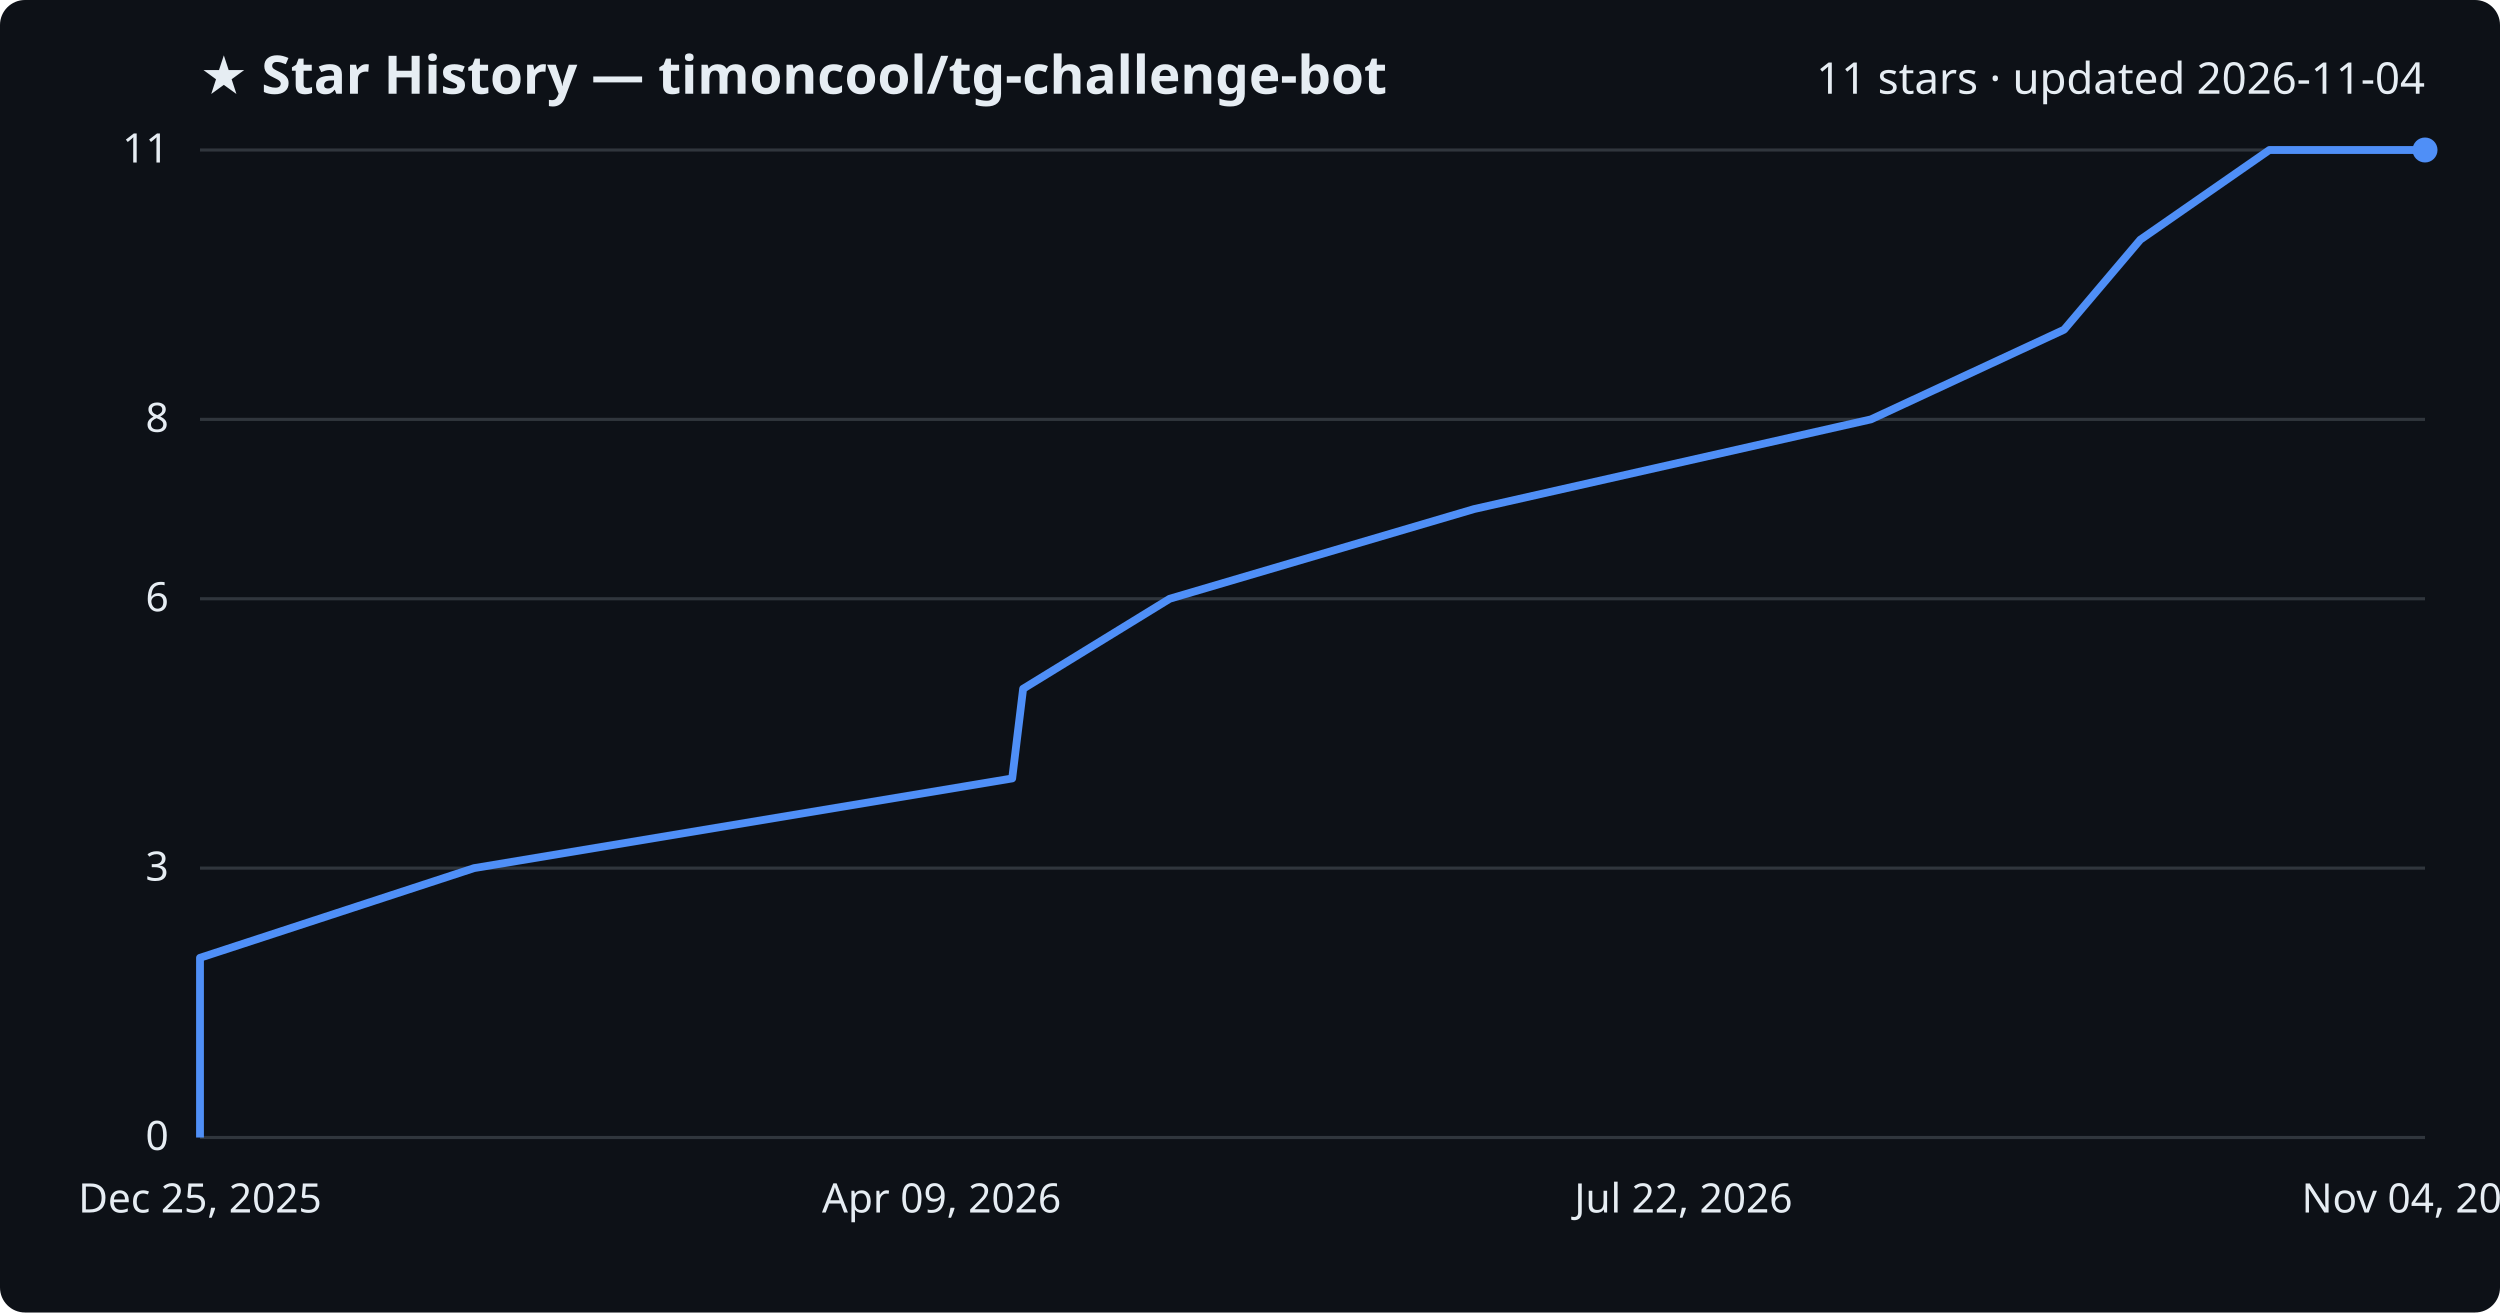
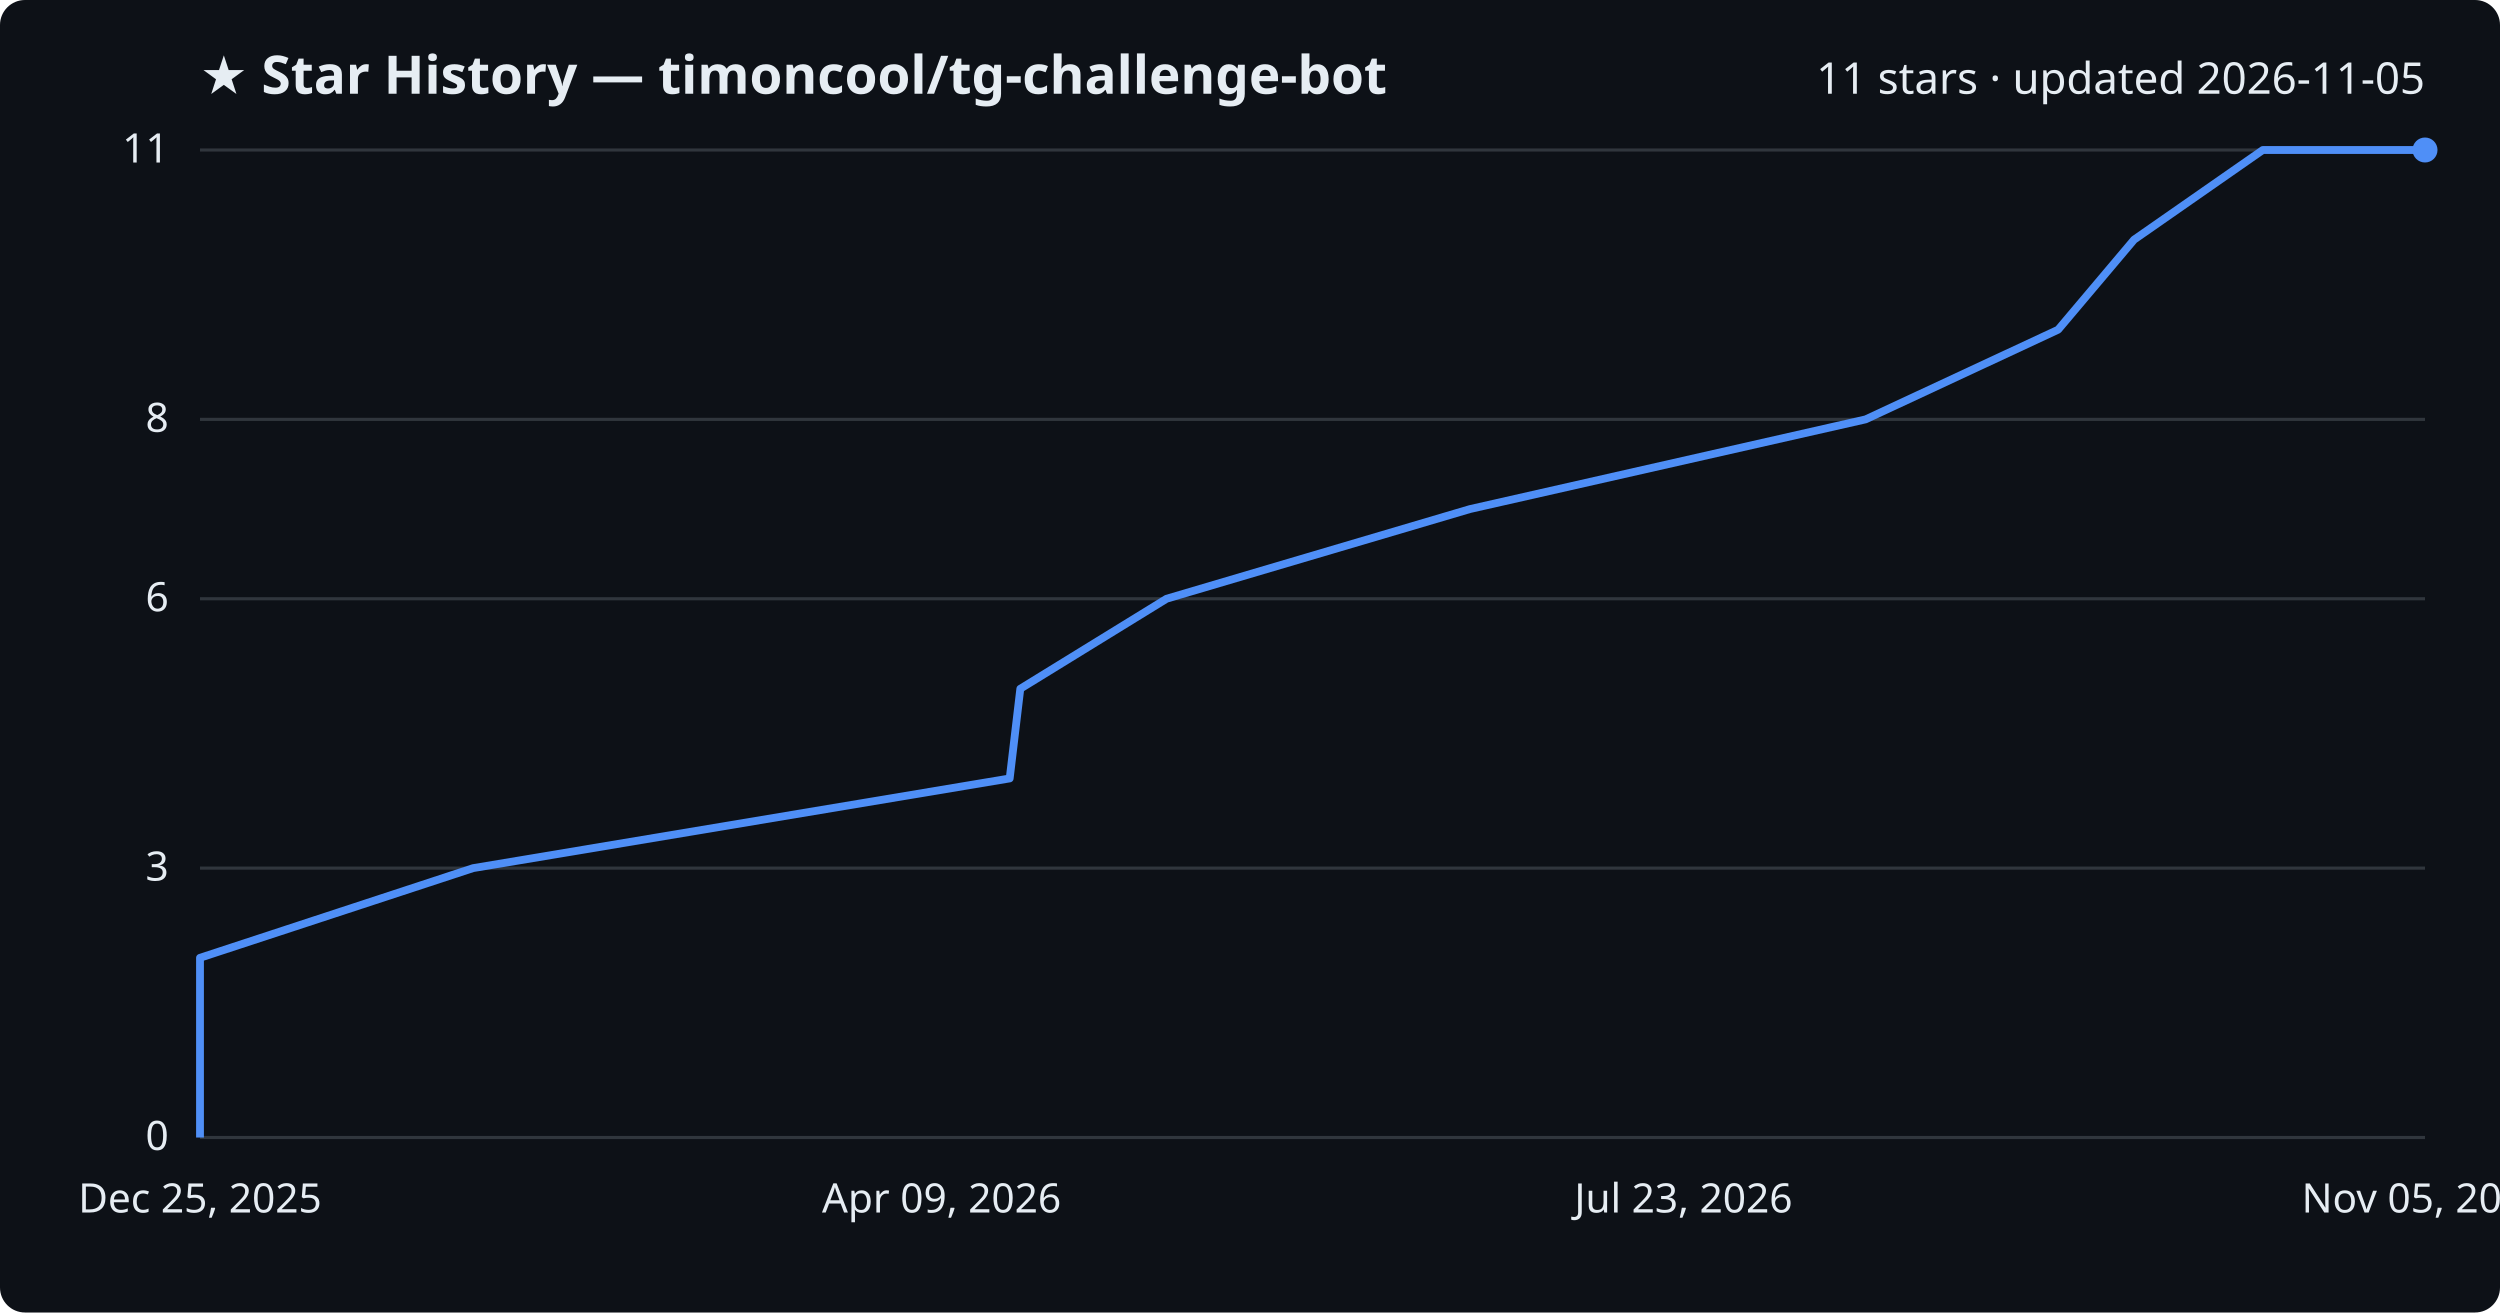
<svg xmlns="http://www.w3.org/2000/svg" viewBox="0 0 800 420" font-family="Segoe UI, sans-serif">
  <rect width="800" height="420" fill="#0d1117" rx="8" />
  <text x="64" y="30" fill="#e6edf3" font-size="17" font-weight="700">★ Star History — timoncool/tg-challenge-bot</text>
-   <text x="776" y="30" fill="#e6edf3" font-size="14" text-anchor="end">11 stars · updated 2026-11-04</text>
+   <text x="776" y="30" fill="#e6edf3" font-size="14" text-anchor="end">11 stars · updated 2026-11-05</text>
  <line x1="64" y1="364.0" x2="776" y2="364.0" stroke="#30363d" stroke-width="1" />
  <text x="54" y="368.0" fill="#e6edf3" font-size="13" text-anchor="end">0</text>
  <line x1="64" y1="277.8" x2="776" y2="277.8" stroke="#30363d" stroke-width="1" />
  <text x="54" y="281.8" fill="#e6edf3" font-size="13" text-anchor="end">3</text>
  <line x1="64" y1="191.6" x2="776" y2="191.6" stroke="#30363d" stroke-width="1" />
  <text x="54" y="195.6" fill="#e6edf3" font-size="13" text-anchor="end">6</text>
  <line x1="64" y1="134.2" x2="776" y2="134.2" stroke="#30363d" stroke-width="1" />
  <text x="54" y="138.2" fill="#e6edf3" font-size="13" text-anchor="end">8</text>
  <line x1="64" y1="48.0" x2="776" y2="48.0" stroke="#30363d" stroke-width="1" />
  <text x="54" y="52.0" fill="#e6edf3" font-size="13" text-anchor="end">11</text>
-   <path d="M64.0,364.0 L64.0,335.3 L64.0,306.5 L151.7,277.8 L323.9,249.1 L327.4,220.4 L374.3,191.6 L471.7,162.9 L598.7,134.2 L660.5,105.5 L684.9,76.7 L726.2,48.0 L776.0,48.0" fill="none" stroke="#4f8ff7" stroke-width="2.5" stroke-linejoin="round" />
+   <path d="M64.0,364.0 L64.0,335.3 L64.0,306.5 L151.4,277.8 L323.1,249.1 L326.5,220.4 L373.3,191.6 L470.4,162.9 L597.0,134.2 L658.6,105.5 L682.9,76.7 L724.1,48.0 L776.0,48.0" fill="none" stroke="#4f8ff7" stroke-width="2.5" stroke-linejoin="round" />
  <circle cx="776.0" cy="48.0" r="4" fill="#4f8ff7" />
  <text x="64.0" y="388" fill="#e6edf3" font-size="13" text-anchor="middle">Dec 25, 2025</text>
  <text x="301.3" y="388" fill="#e6edf3" font-size="13" text-anchor="middle">Apr 09, 2026</text>
-   <text x="538.7" y="388" fill="#e6edf3" font-size="13" text-anchor="middle">Jul 22, 2026</text>
-   <text x="776.0" y="388" fill="#e6edf3" font-size="13" text-anchor="middle">Nov 04, 2026</text>
+   <text x="538.7" y="388" fill="#e6edf3" font-size="13" text-anchor="middle">Jul 23, 2026</text>
+   <text x="776.0" y="388" fill="#e6edf3" font-size="13" text-anchor="middle">Nov 05, 2026</text>
</svg>
